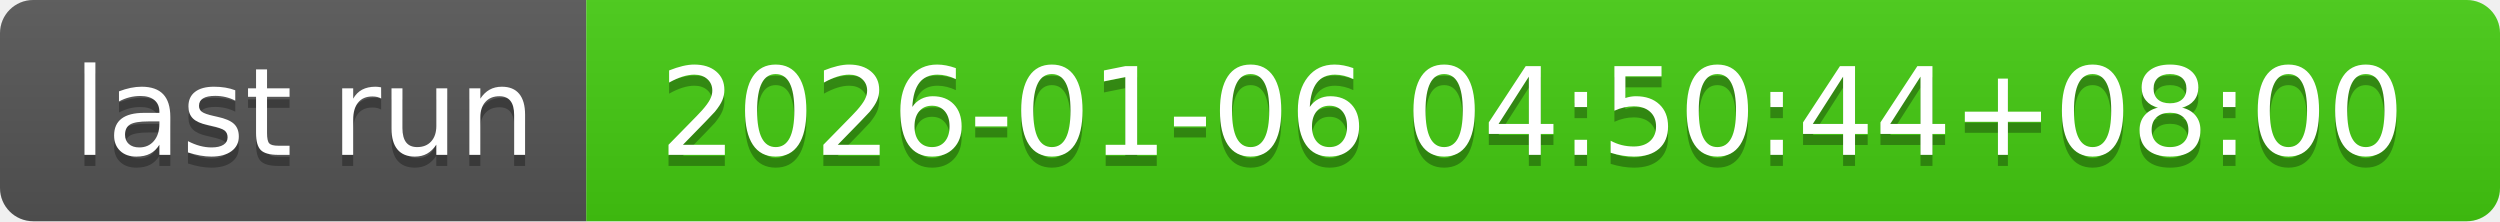
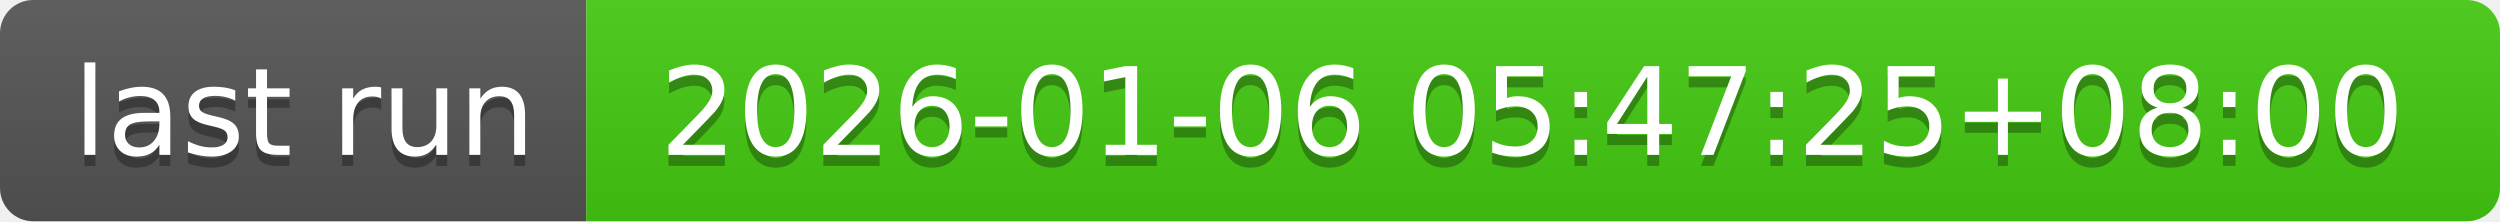
- <svg xmlns="http://www.w3.org/2000/svg" width="226" height="20" role="img" aria-label="last run: 2026-01-06 04:50:44+08:00">
+ <svg xmlns="http://www.w3.org/2000/svg" width="226" height="20" role="img" aria-label="last run: 2026-01-06 05:47:25+08:00">
  <linearGradient id="s" x2="0" y2="100%">
    <stop offset="0" stop-color="#bbb" stop-opacity=".1" />
    <stop offset="1" stop-opacity=".1" />
  </linearGradient>
  <clipPath id="r">
    <rect width="226" height="20" rx="3" fill="#fff" />
  </clipPath>
  <g clip-path="url(#r)">
    <rect width="53" height="20" fill="#555" />
    <rect x="53" width="173" height="20" fill="#4c1" />
    <rect width="226" height="20" fill="url(#s)" />
  </g>
  <g fill="#fff" text-anchor="middle" font-family="Verdana,Geneva,DejaVu Sans,sans-serif" text-rendering="geometricPrecision" font-size="110">
    <text aria-hidden="true" x="275" y="150" fill="#010101" fill-opacity=".3" transform="scale(.1)" textLength="430">last run</text>
    <text x="275" y="140" transform="scale(.1)" fill="#fff" textLength="430">last run</text>
-     <text aria-hidden="true" x="1385" y="150" fill="#010101" fill-opacity=".3" transform="scale(.1)" textLength="1630">2026-01-06 04:50:44+08:00</text>
-     <text x="1385" y="140" transform="scale(.1)" fill="#fff" textLength="1630">2026-01-06 04:50:44+08:00</text>
+     <text aria-hidden="true" x="1385" y="150" fill="#010101" fill-opacity=".3" transform="scale(.1)" textLength="1630">2026-01-06 05:47:25+08:00</text>
+     <text x="1385" y="140" transform="scale(.1)" fill="#fff" textLength="1630">2026-01-06 05:47:25+08:00</text>
  </g>
</svg>
